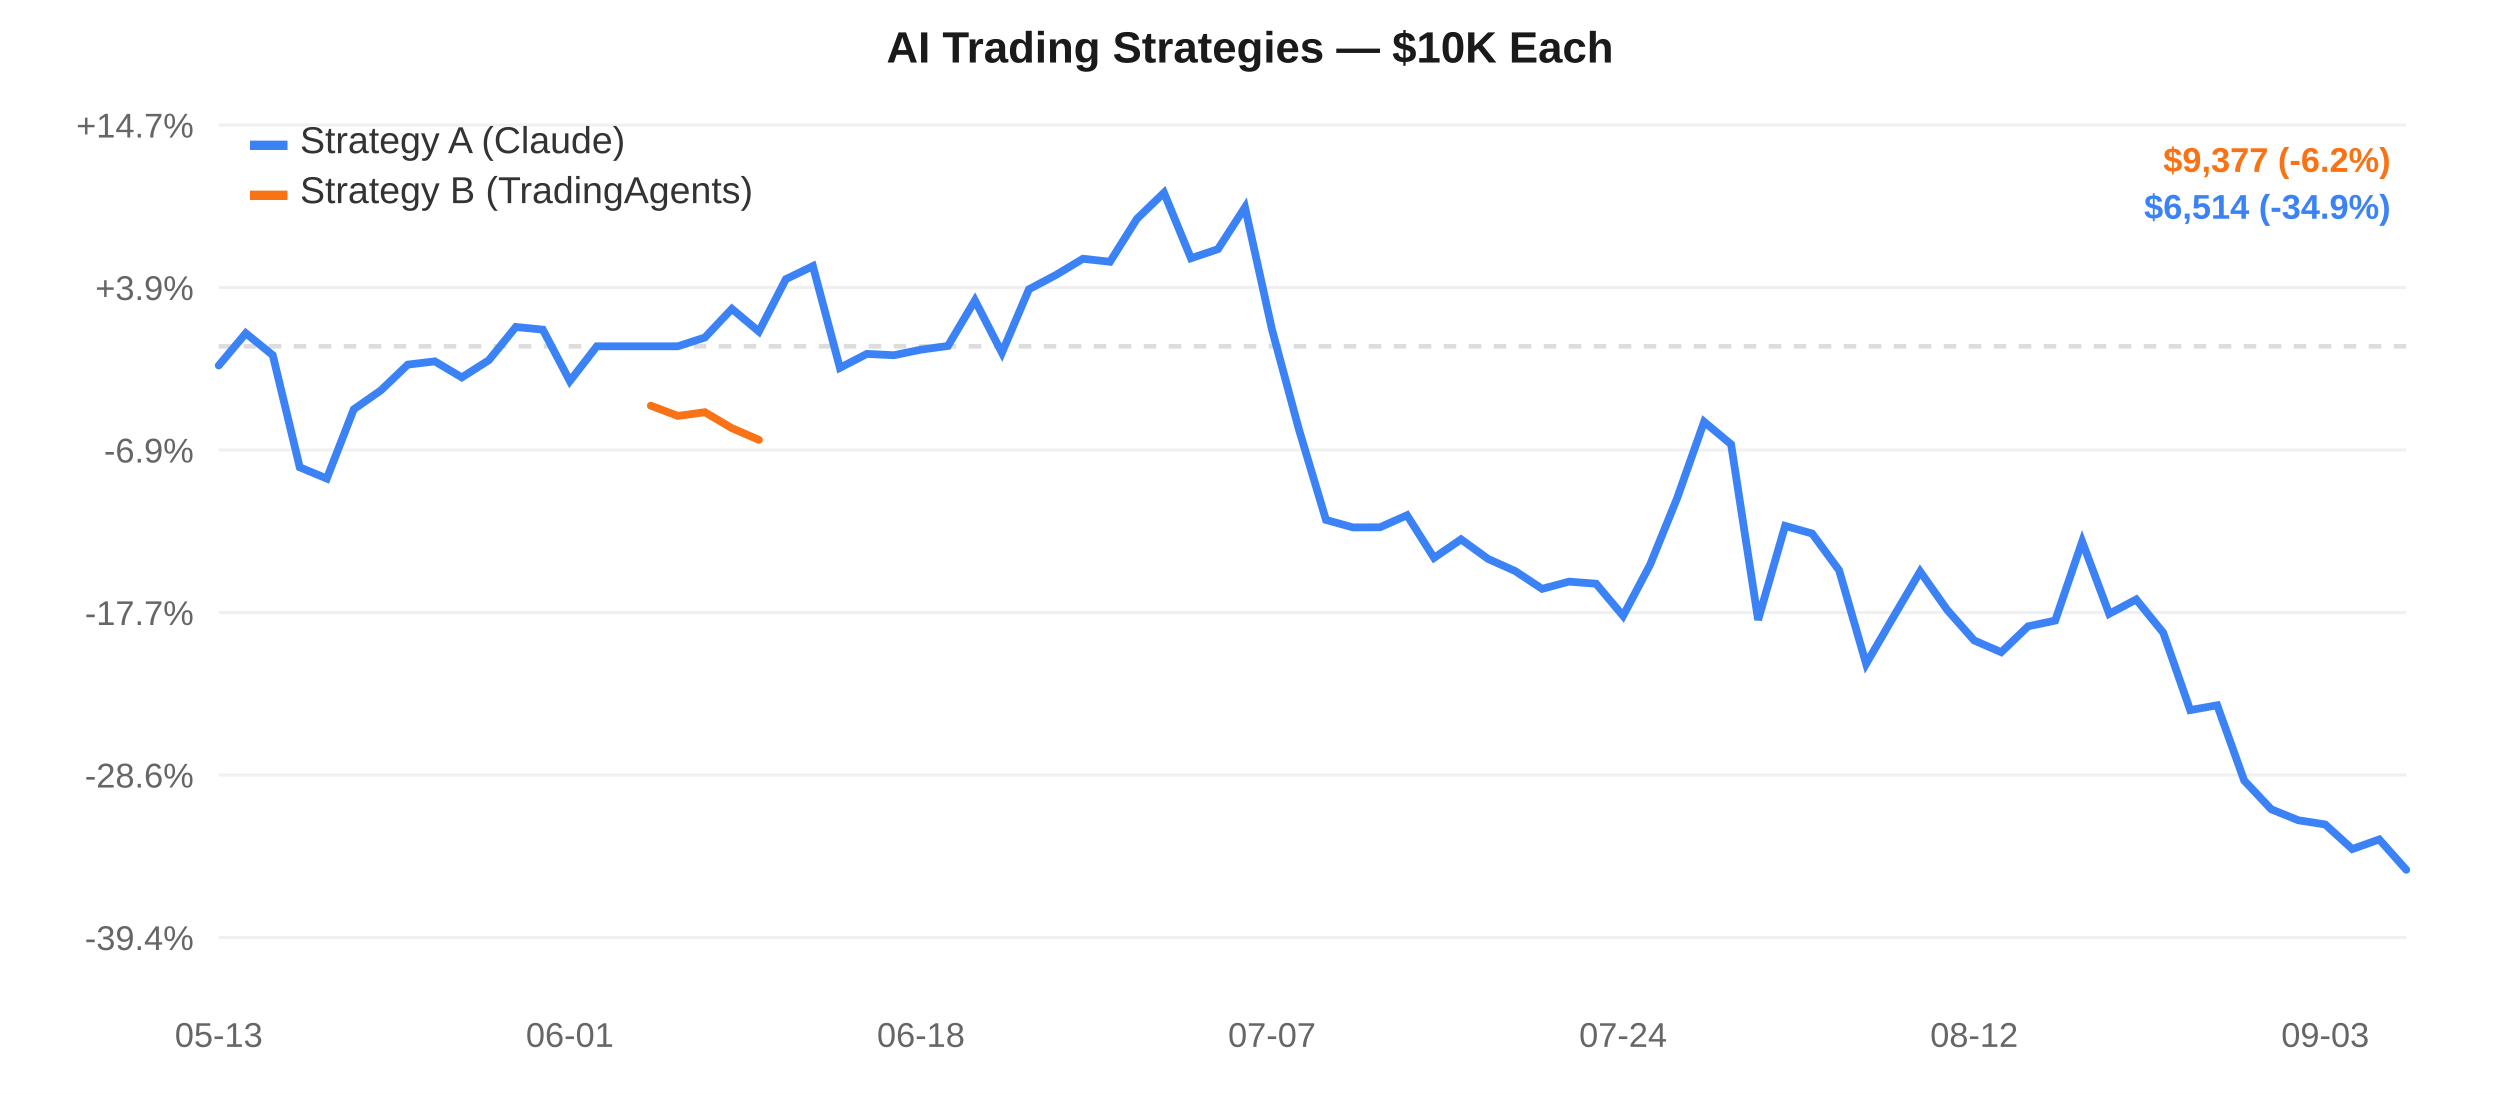
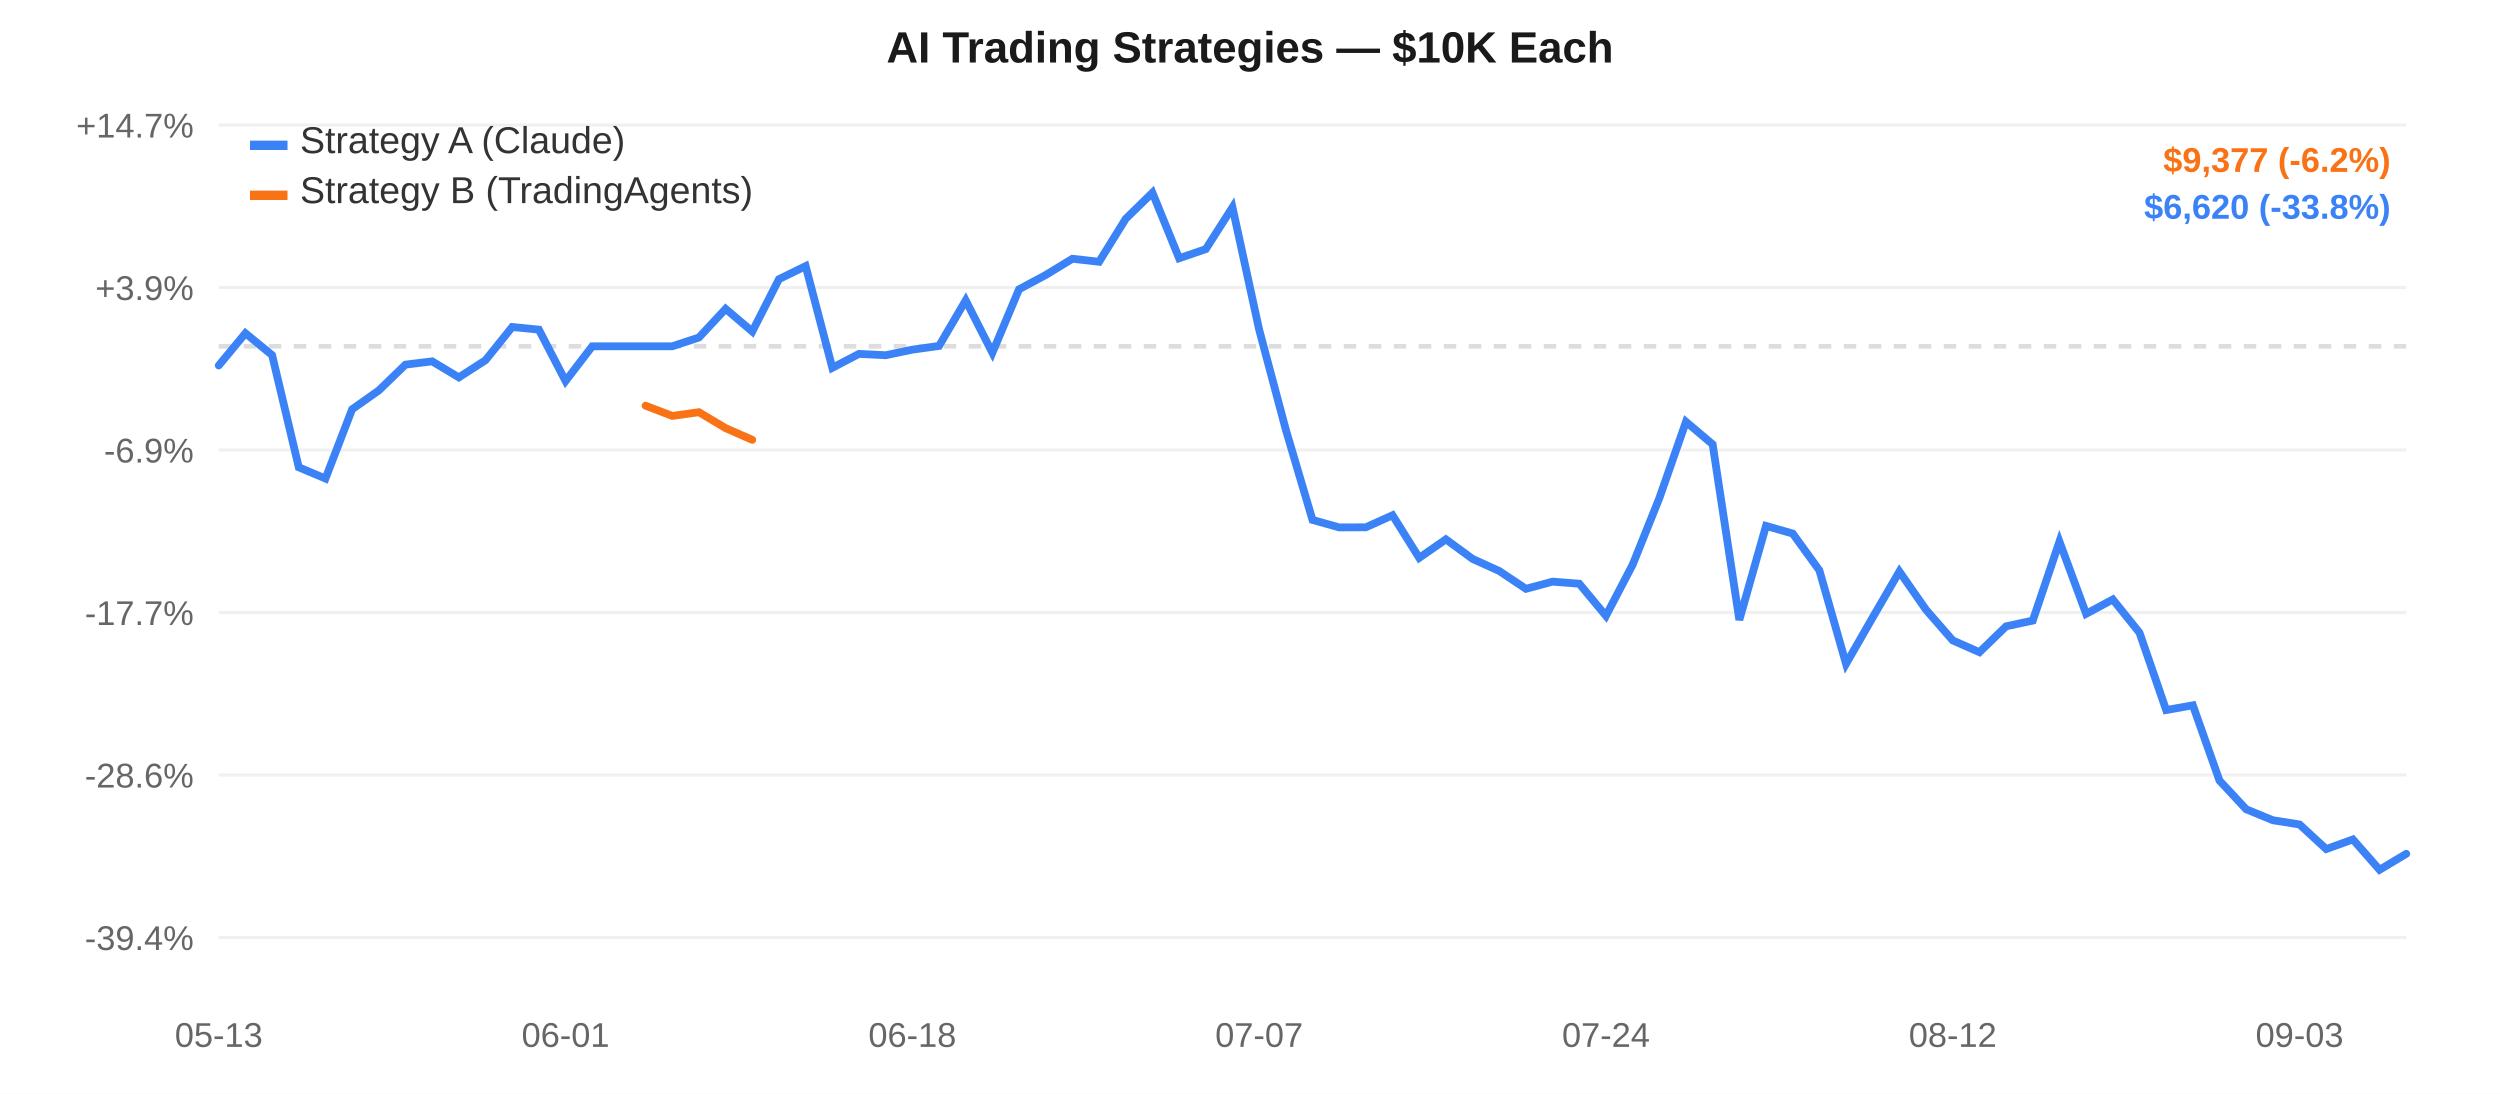
<svg xmlns="http://www.w3.org/2000/svg" width="800" height="350" style="font-family:-apple-system,Arial,sans-serif;">
  <rect width="800" height="350" fill="#ffffff" />
  <line x1="70" y1="40.0" x2="770" y2="40.0" stroke="#f0f0f0" stroke-width="1" />
  <text x="62" y="44.0" text-anchor="end" fill="#666" font-size="11">+14.7%</text>
  <line x1="70" y1="92.0" x2="770" y2="92.0" stroke="#f0f0f0" stroke-width="1" />
  <text x="62" y="96.0" text-anchor="end" fill="#666" font-size="11">+3.9%</text>
  <line x1="70" y1="144.0" x2="770" y2="144.0" stroke="#f0f0f0" stroke-width="1" />
  <text x="62" y="148.0" text-anchor="end" fill="#666" font-size="11">-6.9%</text>
  <line x1="70" y1="196.0" x2="770" y2="196.0" stroke="#f0f0f0" stroke-width="1" />
  <text x="62" y="200.0" text-anchor="end" fill="#666" font-size="11">-17.7%</text>
  <line x1="70" y1="248.0" x2="770" y2="248.0" stroke="#f0f0f0" stroke-width="1" />
  <text x="62" y="252.0" text-anchor="end" fill="#666" font-size="11">-28.6%</text>
  <line x1="70" y1="300.0" x2="770" y2="300.0" stroke="#f0f0f0" stroke-width="1" />
  <text x="62" y="304.0" text-anchor="end" fill="#666" font-size="11">-39.4%</text>
  <line x1="70" y1="110.811" x2="770" y2="110.811" stroke="#ddd" stroke-width="1.5" stroke-dasharray="4,4" />
  <text x="70.0" y="335" text-anchor="middle" fill="#666" font-size="11">05-13</text>
-   <text x="182.346" y="335" text-anchor="middle" fill="#666" font-size="11">06-01</text>
-   <text x="294.691" y="335" text-anchor="middle" fill="#666" font-size="11">06-18</text>
-   <text x="407.037" y="335" text-anchor="middle" fill="#666" font-size="11">07-07</text>
-   <text x="519.383" y="335" text-anchor="middle" fill="#666" font-size="11">07-24</text>
-   <text x="631.728" y="335" text-anchor="middle" fill="#666" font-size="11">08-12</text>
-   <text x="744.074" y="335" text-anchor="middle" fill="#666" font-size="11">09-03</text>
-   <path d="M 70.0,116.95 L 78.642,106.636 L 87.284,113.644 L 95.926,149.538 L 104.568,153.135 L 113.21,130.965 L 121.852,124.935 L 130.494,116.68 L 139.136,115.635 L 147.778,120.768 L 156.42,115.267 L 165.062,104.639 L 173.704,105.487 L 182.346,121.94 L 190.988,110.811 L 199.63,110.811 L 208.272,110.811 L 216.914,110.811 L 225.556,108.001 L 234.198,98.829 L 242.84,106.088 L 251.481,89.331 L 260.123,85.155 L 268.765,117.7 L 277.407,113.243 L 286.049,113.672 L 294.691,111.89 L 303.333,110.706 L 311.975,96.119 L 320.617,112.886 L 329.259,92.573 L 337.901,87.994 L 346.543,82.805 L 355.185,83.765 L 363.827,70.009 L 372.469,61.667 L 381.111,82.645 L 389.753,79.718 L 398.395,66.344 L 407.037,105.483 L 415.679,137.5 L 424.321,166.37 L 432.963,168.772 L 441.605,168.734 L 450.247,164.877 L 458.889,178.515 L 467.531,172.589 L 476.173,178.846 L 484.815,182.718 L 493.457,188.424 L 502.099,186.122 L 510.741,186.796 L 519.383,197.068 L 528.025,180.722 L 536.667,159.444 L 545.309,134.974 L 553.951,142.188 L 562.593,198.374 L 571.235,168.292 L 579.877,170.731 L 588.519,182.499 L 597.16,212.434 L 605.802,197.573 L 614.444,182.89 L 623.086,195.14 L 631.728,204.937 L 640.37,208.708 L 649.012,200.42 L 657.654,198.582 L 666.296,173.307 L 674.938,196.416 L 683.58,191.825 L 692.222,202.448 L 700.864,227.216 L 709.506,225.692 L 718.148,249.791 L 726.79,258.969 L 735.432,262.479 L 744.074,263.834 L 752.716,271.699 L 761.358,268.617 L 770.0,278.333" fill="none" stroke="#3b82f6" stroke-width="2.5" stroke-linecap="round" />
-   <path d="M 208.272,129.821 L 216.914,133.093 L 225.556,131.904 L 234.198,137.01 L 242.84,140.75" fill="none" stroke="#f97316" stroke-width="2.5" stroke-linecap="round" />
+   <text x="180.976" y="335" text-anchor="middle" fill="#666" font-size="11">06-01</text>
+   <text x="291.951" y="335" text-anchor="middle" fill="#666" font-size="11">06-18</text>
+   <text x="402.927" y="335" text-anchor="middle" fill="#666" font-size="11">07-07</text>
+   <text x="513.902" y="335" text-anchor="middle" fill="#666" font-size="11">07-24</text>
+   <text x="624.878" y="335" text-anchor="middle" fill="#666" font-size="11">08-12</text>
+   <text x="735.854" y="335" text-anchor="middle" fill="#666" font-size="11">09-03</text>
+   <path d="M 70.0,116.95 L 78.537,106.636 L 87.073,113.644 L 95.61,149.538 L 104.146,153.135 L 112.683,130.965 L 121.22,124.935 L 129.756,116.68 L 138.293,115.635 L 146.829,120.768 L 155.366,115.267 L 163.902,104.639 L 172.439,105.487 L 180.976,121.94 L 189.512,110.811 L 198.049,110.811 L 206.585,110.811 L 215.122,110.811 L 223.659,108.001 L 232.195,98.829 L 240.732,106.088 L 249.268,89.331 L 257.805,85.155 L 266.341,117.7 L 274.878,113.243 L 283.415,113.672 L 291.951,111.89 L 300.488,110.706 L 309.024,96.119 L 317.561,112.886 L 326.098,92.573 L 334.634,87.994 L 343.171,82.805 L 351.707,83.765 L 360.244,70.009 L 368.78,61.667 L 377.317,82.645 L 385.854,79.718 L 394.39,66.344 L 402.927,105.483 L 411.463,137.5 L 420.0,166.37 L 428.537,168.772 L 437.073,168.734 L 445.61,164.877 L 454.146,178.515 L 462.683,172.589 L 471.22,178.846 L 479.756,182.718 L 488.293,188.424 L 496.829,186.122 L 505.366,186.796 L 513.902,197.068 L 522.439,180.722 L 530.976,159.444 L 539.512,134.974 L 548.049,142.188 L 556.585,198.374 L 565.122,168.292 L 573.659,170.731 L 582.195,182.499 L 590.732,212.434 L 599.268,197.573 L 607.805,182.89 L 616.341,195.14 L 624.878,204.937 L 633.415,208.708 L 641.951,200.42 L 650.488,198.582 L 659.024,173.307 L 667.561,196.416 L 676.098,191.825 L 684.634,202.448 L 693.171,227.216 L 701.707,225.692 L 710.244,249.791 L 718.78,258.969 L 727.317,262.479 L 735.854,263.834 L 744.39,271.699 L 752.927,268.617 L 761.463,278.333 L 770.0,273.221" fill="none" stroke="#3b82f6" stroke-width="2.5" stroke-linecap="round" />
+   <path d="M 206.585,129.821 L 215.122,133.093 L 223.659,131.904 L 232.195,137.01 L 240.732,140.75" fill="none" stroke="#f97316" stroke-width="2.5" stroke-linecap="round" />
  <rect x="80" y="45" width="12" height="3" fill="#3b82f6" />
  <text x="96" y="49" fill="#333" font-size="12">Strategy A (Claude)</text>
  <rect x="80" y="61" width="12" height="3" fill="#f97316" />
  <text x="96" y="65" fill="#333" font-size="12">Strategy B (TradingAgents)</text>
  <text x="400.0" y="20" text-anchor="middle" fill="#1a1a1a" font-size="14" font-weight="600">AI Trading Strategies — $10K Each</text>
  <text x="765" y="55" text-anchor="end" fill="#f97316" font-size="11" font-weight="600">$9,377 (-6.2%)</text>
-   <text x="765" y="70" text-anchor="end" fill="#3b82f6" font-size="11" font-weight="600">$6,514 (-34.9%)</text>
+   <text x="765" y="70" text-anchor="end" fill="#3b82f6" font-size="11" font-weight="600">$6,620 (-33.8%)</text>
</svg>
